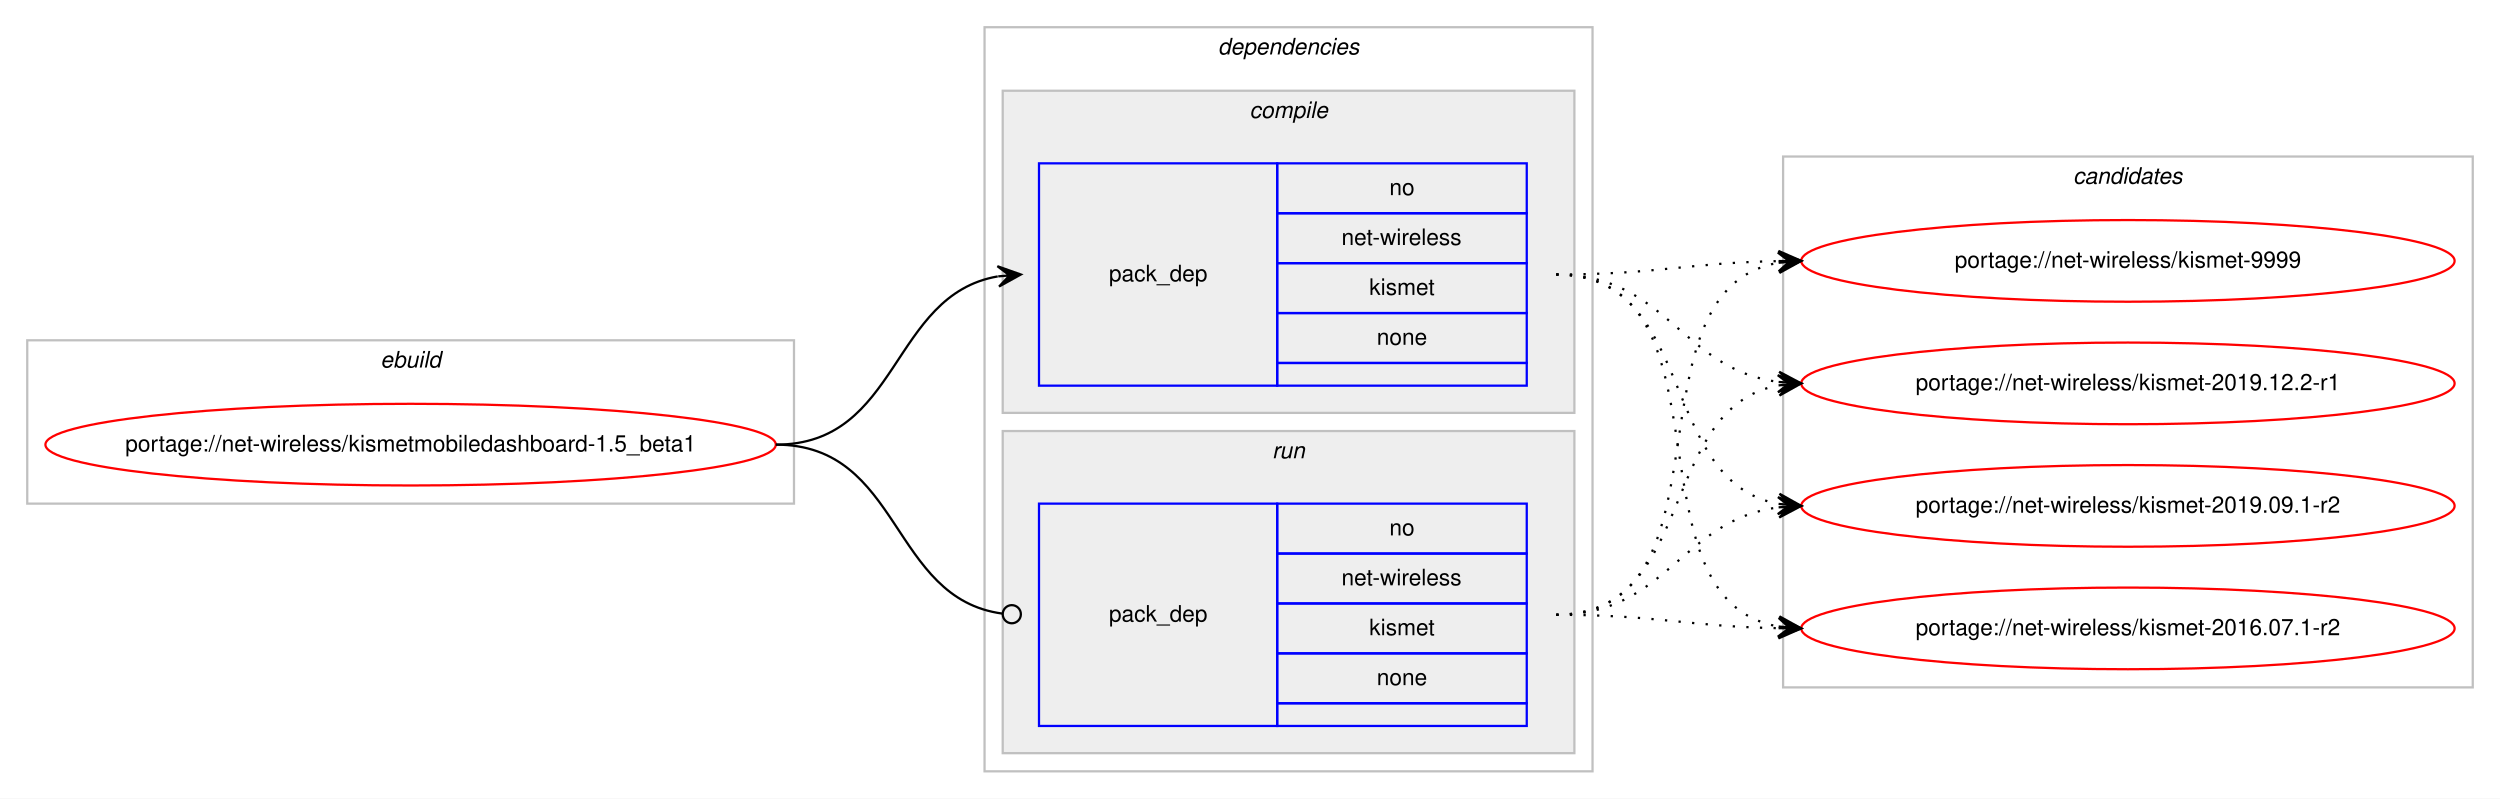
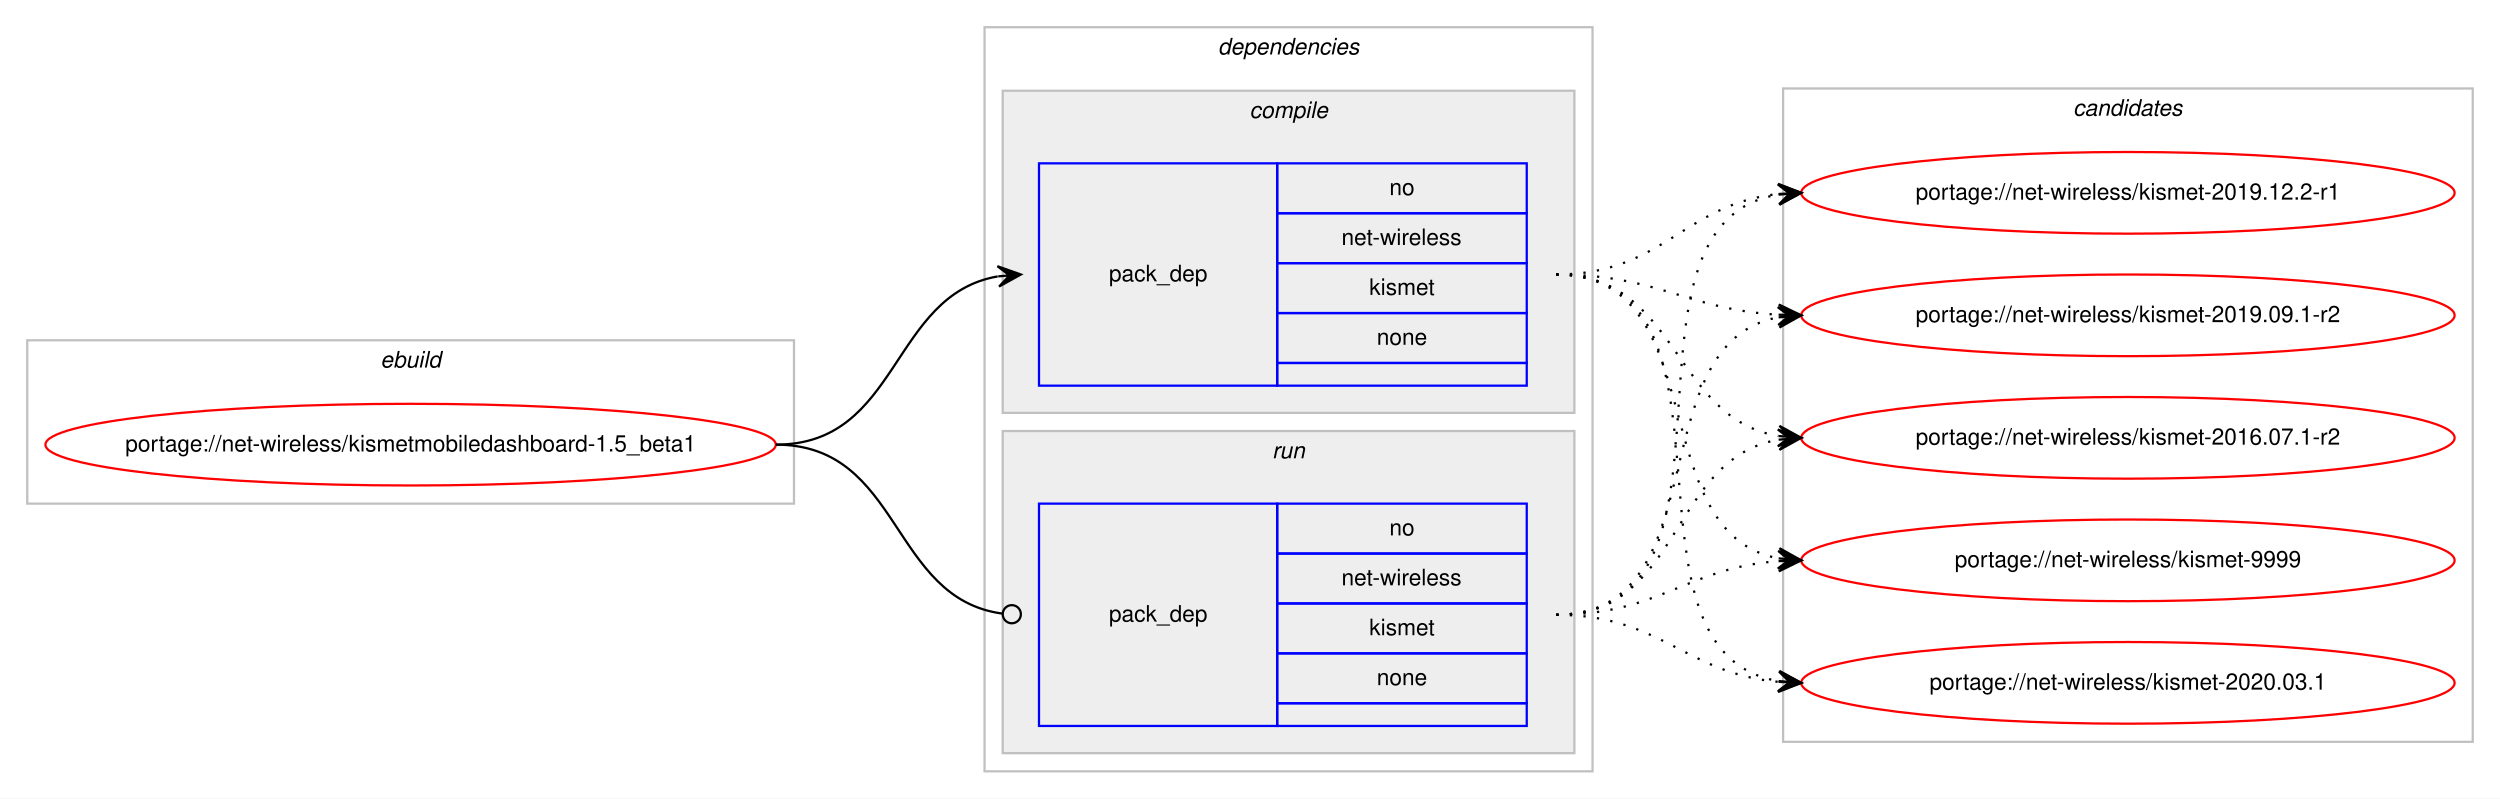
<svg xmlns="http://www.w3.org/2000/svg" xmlns:xlink="http://www.w3.org/1999/xlink" width="1102pt" height="352pt" viewBox="0.00 0.00 1101.98 352.00">
  <g id="graph0" class="graph" transform="scale(1 1) rotate(0) translate(4 348)">
    <polygon fill="#ffffff" stroke="transparent" points="-4,4 -4,-348 1097.982,-348 1097.982,4 -4,4" />
    <g id="clust1" class="cluster">
      <polygon fill="none" stroke="#c0c0c0" points="8,-126 8,-198 345.981,-198 345.981,-126 8,-126" />
      <text text-anchor="start" x="163.654" y="-186" font-family="Helvetica,sans-Serif" font-style="italic" font-size="10.00" fill="#000000">ebuild</text>
    </g>
    <g id="clust2" class="cluster">
      <polygon fill="none" stroke="#c0c0c0" points="429.981,-8 429.981,-336 697.981,-336 697.981,-8 429.981,-8" />
      <text text-anchor="start" x="532.856" y="-324" font-family="Helvetica,sans-Serif" font-style="italic" font-size="10.00" fill="#000000">dependencies</text>
    </g>
    <g id="clust3" class="cluster">
      <polygon fill="#eeeeee" stroke="#c0c0c0" points="437.981,-166 437.981,-308 689.981,-308 689.981,-166 437.981,-166" />
      <text text-anchor="start" x="546.76" y="-296" font-family="Helvetica,sans-Serif" font-style="italic" font-size="10.00" fill="#000000">compile</text>
    </g>
    <g id="clust6" class="cluster">
      <polygon fill="#eeeeee" stroke="#c0c0c0" points="437.981,-16 437.981,-158 689.981,-158 689.981,-16 437.981,-16" />
      <text text-anchor="start" x="556.758" y="-146" font-family="Helvetica,sans-Serif" font-style="italic" font-size="10.00" fill="#000000">run</text>
    </g>
    <g id="clust8" class="cluster">
-       <polygon fill="none" stroke="#c0c0c0" points="781.981,-45 781.981,-279 1085.982,-279 1085.982,-45 781.981,-45" />
-       <text text-anchor="start" x="909.806" y="-267" font-family="Helvetica,sans-Serif" font-style="italic" font-size="10.00" fill="#000000">candidates</text>
+       <polygon fill="none" stroke="#c0c0c0" points="781.981,-21 781.981,-309 1085.982,-309 1085.982,-21 781.981,-21" />
+       <text text-anchor="start" x="909.806" y="-297" font-family="Helvetica,sans-Serif" font-style="italic" font-size="10.00" fill="#000000">candidates</text>
    </g>
    <g id="node1" class="node">
      <g id="a_node1">
        <a xlink:href="../net-wireless/kismetmobiledashboard-1.5_beta1.svg" xlink:title="portage://net-wireless/kismetmobiledashboard-1.5_beta1">
          <ellipse fill="none" stroke="#ff0000" cx="176.991" cy="-152" rx="160.982" ry="18" />
          <text text-anchor="middle" x="176.991" y="-149" font-family="Helvetica,sans-Serif" font-size="10.00" fill="#000000">portage://net-wireless/kismetmobiledashboard-1.5_beta1</text>
        </a>
      </g>
    </g>
    <g id="node2" class="node">
      <polygon fill="none" stroke="#0000ff" points="453.981,-178 453.981,-276 558.981,-276 558.981,-178 453.981,-178" />
      <text text-anchor="start" x="484.805" y="-224" font-family="Helvetica,sans-Serif" font-size="10.00" fill="#000000">pack_dep</text>
      <polygon fill="none" stroke="#0000ff" points="558.981,-254 558.981,-276 668.981,-276 668.981,-254 558.981,-254" />
      <text text-anchor="start" x="608.423" y="-262" font-family="Helvetica,sans-Serif" font-size="10.00" fill="#000000">no</text>
      <polygon fill="none" stroke="#0000ff" points="558.981,-232 558.981,-254 668.981,-254 668.981,-232 558.981,-232" />
      <text text-anchor="start" x="587.317" y="-240" font-family="Helvetica,sans-Serif" font-size="10.00" fill="#000000">net-wireless</text>
      <polygon fill="none" stroke="#0000ff" points="558.981,-210 558.981,-232 668.981,-232 668.981,-210 558.981,-210" />
      <text text-anchor="start" x="599.538" y="-218" font-family="Helvetica,sans-Serif" font-size="10.00" fill="#000000">kismet</text>
      <polygon fill="none" stroke="#0000ff" points="558.981,-188 558.981,-210 668.981,-210 668.981,-188 558.981,-188" />
      <text text-anchor="start" x="602.864" y="-196" font-family="Helvetica,sans-Serif" font-size="10.00" fill="#000000">none</text>
      <polygon fill="none" stroke="#0000ff" points="558.981,-178 558.981,-188 668.981,-188 668.981,-178 558.981,-178" />
    </g>
    <g id="edge1" class="edge">
      <path fill="none" stroke="#000000" d="M337.991,-152C392.774,-152 388.393,-217.918 435.781,-226.158" />
      <polygon fill="#000000" stroke="#000000" points="445.981,-227 435.645,-230.662 440.998,-226.589 436.015,-226.177 436.015,-226.177 436.015,-226.177 440.998,-226.589 436.386,-221.692 445.981,-227 445.981,-227" />
    </g>
    <g id="node3" class="node">
      <polygon fill="none" stroke="#0000ff" points="453.981,-28 453.981,-126 558.981,-126 558.981,-28 453.981,-28" />
      <text text-anchor="start" x="484.805" y="-74" font-family="Helvetica,sans-Serif" font-size="10.00" fill="#000000">pack_dep</text>
      <polygon fill="none" stroke="#0000ff" points="558.981,-104 558.981,-126 668.981,-126 668.981,-104 558.981,-104" />
      <text text-anchor="start" x="608.423" y="-112" font-family="Helvetica,sans-Serif" font-size="10.00" fill="#000000">no</text>
      <polygon fill="none" stroke="#0000ff" points="558.981,-82 558.981,-104 668.981,-104 668.981,-82 558.981,-82" />
      <text text-anchor="start" x="587.317" y="-90" font-family="Helvetica,sans-Serif" font-size="10.00" fill="#000000">net-wireless</text>
      <polygon fill="none" stroke="#0000ff" points="558.981,-60 558.981,-82 668.981,-82 668.981,-60 558.981,-60" />
      <text text-anchor="start" x="599.538" y="-68" font-family="Helvetica,sans-Serif" font-size="10.00" fill="#000000">kismet</text>
      <polygon fill="none" stroke="#0000ff" points="558.981,-38 558.981,-60 668.981,-60 668.981,-38 558.981,-38" />
      <text text-anchor="start" x="602.864" y="-46" font-family="Helvetica,sans-Serif" font-size="10.00" fill="#000000">none</text>
      <polygon fill="none" stroke="#0000ff" points="558.981,-28 558.981,-38 668.981,-38 668.981,-28 558.981,-28" />
    </g>
    <g id="edge2" class="edge">
      <path fill="none" stroke="#000000" d="M337.991,-152C393.573,-152 388.253,-84.145 437.887,-77.519" />
      <ellipse fill="none" stroke="#000000" cx="441.99" cy="-77.256" rx="4" ry="4" />
    </g>
    <g id="node4" class="node">
      <g id="a_node4">
        <a xlink:href="../net-wireless/kismet-9999.svg" xlink:title="portage://net-wireless/kismet-9999">
-           <ellipse fill="none" stroke="#ff0000" cx="933.981" cy="-233" rx="144" ry="18" />
-           <text text-anchor="middle" x="933.981" y="-230" font-family="Helvetica,sans-Serif" font-size="10.00" fill="#000000">portage://net-wireless/kismet-9999</text>
+           <ellipse fill="none" stroke="#ff0000" cx="933.981" cy="-101" rx="144" ry="18" />
+           <text text-anchor="middle" x="933.981" y="-98" font-family="Helvetica,sans-Serif" font-size="10.00" fill="#000000">portage://net-wireless/kismet-9999</text>
        </a>
      </g>
    </g>
    <g id="edge3" class="edge">
-       <path fill="none" stroke="#000000" stroke-dasharray="1,5" d="M681.981,-227C726.487,-227 739.949,-232.142 779.846,-232.906" />
-       <polygon fill="#000000" stroke="#000000" points="789.981,-233 779.94,-237.407 784.982,-232.953 779.982,-232.907 779.982,-232.907 779.982,-232.907 784.982,-232.953 780.024,-228.407 789.981,-233 789.981,-233" />
+       <path fill="none" stroke="#000000" stroke-dasharray="1,5" d="M681.981,-227C752.136,-227 719.814,-113.004 779.961,-101.872" />
+       <polygon fill="#000000" stroke="#000000" points="789.981,-101 780.409,-106.35 785,-101.433 780.019,-101.867 780.019,-101.867 780.019,-101.867 785,-101.433 779.629,-97.384 789.981,-101 789.981,-101" />
    </g>
    <g id="node5" class="node">
      <g id="a_node5">
-         <a xlink:href="../net-wireless/kismet-2019.12.2-r1.svg" xlink:title="portage://net-wireless/kismet-2019.12.2-r1">
-           <ellipse fill="none" stroke="#ff0000" cx="933.981" cy="-179" rx="144" ry="18" />
-           <text text-anchor="middle" x="933.981" y="-176" font-family="Helvetica,sans-Serif" font-size="10.00" fill="#000000">portage://net-wireless/kismet-2019.12.2-r1</text>
+         <a xlink:href="../net-wireless/kismet-2020.03.1.svg" xlink:title="portage://net-wireless/kismet-2020.03.1">
+           <ellipse fill="none" stroke="#ff0000" cx="933.981" cy="-47" rx="144" ry="18" />
+           <text text-anchor="middle" x="933.981" y="-44" font-family="Helvetica,sans-Serif" font-size="10.00" fill="#000000">portage://net-wireless/kismet-2020.03.1</text>
        </a>
      </g>
    </g>
    <g id="edge4" class="edge">
-       <path fill="none" stroke="#000000" stroke-dasharray="1,5" d="M681.981,-227C730.918,-227 736.82,-185.338 779.873,-179.642" />
-       <polygon fill="#000000" stroke="#000000" points="789.981,-179 780.287,-184.125 784.992,-179.317 780.002,-179.634 780.002,-179.634 780.002,-179.634 784.992,-179.317 779.716,-175.143 789.981,-179 789.981,-179" />
+       <path fill="none" stroke="#000000" stroke-dasharray="1,5" d="M681.981,-227C771.632,-227 702.564,-60.788 779.815,-47.803" />
+       <polygon fill="#000000" stroke="#000000" points="789.981,-47 780.367,-52.273 784.997,-47.394 780.013,-47.787 780.013,-47.787 780.013,-47.787 784.997,-47.394 779.658,-43.301 789.981,-47 789.981,-47" />
    </g>
    <g id="node6" class="node">
      <g id="a_node6">
-         <a xlink:href="../net-wireless/kismet-2019.09.1-r2.svg" xlink:title="portage://net-wireless/kismet-2019.09.1-r2">
-           <ellipse fill="none" stroke="#ff0000" cx="933.981" cy="-125" rx="144" ry="18" />
-           <text text-anchor="middle" x="933.981" y="-122" font-family="Helvetica,sans-Serif" font-size="10.00" fill="#000000">portage://net-wireless/kismet-2019.09.1-r2</text>
+         <a xlink:href="../net-wireless/kismet-2019.12.2-r1.svg" xlink:title="portage://net-wireless/kismet-2019.12.2-r1">
+           <ellipse fill="none" stroke="#ff0000" cx="933.981" cy="-263" rx="144" ry="18" />
+           <text text-anchor="middle" x="933.981" y="-260" font-family="Helvetica,sans-Serif" font-size="10.00" fill="#000000">portage://net-wireless/kismet-2019.12.2-r1</text>
        </a>
      </g>
    </g>
    <g id="edge5" class="edge">
-       <path fill="none" stroke="#000000" stroke-dasharray="1,5" d="M681.981,-227C744.394,-227 726.319,-135.851 779.928,-125.882" />
-       <polygon fill="#000000" stroke="#000000" points="789.981,-125 780.413,-130.357 785.001,-125.437 780.02,-125.874 780.02,-125.874 780.02,-125.874 785.001,-125.437 779.626,-121.391 789.981,-125 789.981,-125" />
+       <path fill="none" stroke="#000000" stroke-dasharray="1,5" d="M681.981,-227C729.02,-227 738.211,-258.115 779.928,-262.491" />
+       <polygon fill="#000000" stroke="#000000" points="789.981,-263 779.767,-266.989 784.988,-262.747 779.994,-262.494 779.994,-262.494 779.994,-262.494 784.988,-262.747 780.222,-258 789.981,-263 789.981,-263" />
    </g>
    <g id="node7" class="node">
      <g id="a_node7">
-         <a xlink:href="../net-wireless/kismet-2016.07.1-r2.svg" xlink:title="portage://net-wireless/kismet-2016.07.1-r2">
-           <ellipse fill="none" stroke="#ff0000" cx="933.981" cy="-71" rx="144" ry="18" />
-           <text text-anchor="middle" x="933.981" y="-68" font-family="Helvetica,sans-Serif" font-size="10.00" fill="#000000">portage://net-wireless/kismet-2016.07.1-r2</text>
+         <a xlink:href="../net-wireless/kismet-2019.09.1-r2.svg" xlink:title="portage://net-wireless/kismet-2019.09.1-r2">
+           <ellipse fill="none" stroke="#ff0000" cx="933.981" cy="-209" rx="144" ry="18" />
+           <text text-anchor="middle" x="933.981" y="-206" font-family="Helvetica,sans-Serif" font-size="10.00" fill="#000000">portage://net-wireless/kismet-2019.09.1-r2</text>
        </a>
      </g>
    </g>
    <g id="edge6" class="edge">
-       <path fill="none" stroke="#000000" stroke-dasharray="1,5" d="M681.981,-227C762.686,-227 710.599,-84.118 779.891,-71.839" />
-       <polygon fill="#000000" stroke="#000000" points="789.981,-71 780.389,-76.314 784.999,-71.415 780.016,-71.829 780.016,-71.829 780.016,-71.829 784.999,-71.415 779.643,-67.344 789.981,-71 789.981,-71" />
+       <path fill="none" stroke="#000000" stroke-dasharray="1,5" d="M681.981,-227C727.032,-227 739.525,-211.573 779.743,-209.283" />
+       <polygon fill="#000000" stroke="#000000" points="789.981,-209 780.11,-213.774 784.983,-209.138 779.985,-209.276 779.985,-209.276 779.985,-209.276 784.983,-209.138 779.861,-204.778 789.981,-209 789.981,-209" />
+     </g>
+     <g id="node8" class="node">
+       <g id="a_node8">
+         <a xlink:href="../net-wireless/kismet-2016.07.1-r2.svg" xlink:title="portage://net-wireless/kismet-2016.07.1-r2">
+           <ellipse fill="none" stroke="#ff0000" cx="933.981" cy="-155" rx="144" ry="18" />
+           <text text-anchor="middle" x="933.981" y="-152" font-family="Helvetica,sans-Serif" font-size="10.00" fill="#000000">portage://net-wireless/kismet-2016.07.1-r2</text>
+         </a>
+       </g>
    </g>
    <g id="edge7" class="edge">
-       <path fill="none" stroke="#000000" stroke-dasharray="1,5" d="M681.981,-77C762.686,-77 710.599,-219.882 779.891,-232.161" />
-       <polygon fill="#000000" stroke="#000000" points="789.981,-233 779.643,-236.655 784.999,-232.585 780.016,-232.171 780.016,-232.171 780.016,-232.171 784.999,-232.585 780.389,-227.686 789.981,-233 789.981,-233" />
+       <path fill="none" stroke="#000000" stroke-dasharray="1,5" d="M681.981,-227C736.065,-227 732.961,-163.719 779.896,-155.809" />
+       <polygon fill="#000000" stroke="#000000" points="789.981,-155 780.373,-160.285 784.997,-155.4 780.014,-155.799 780.014,-155.799 780.014,-155.799 784.997,-155.4 779.654,-151.314 789.981,-155 789.981,-155" />
    </g>
    <g id="edge8" class="edge">
-       <path fill="none" stroke="#000000" stroke-dasharray="1,5" d="M681.981,-77C744.394,-77 726.319,-168.149 779.928,-178.118" />
-       <polygon fill="#000000" stroke="#000000" points="789.981,-179 779.626,-182.609 785.001,-178.563 780.02,-178.126 780.02,-178.126 780.02,-178.126 785.001,-178.563 780.413,-173.643 789.981,-179 789.981,-179" />
+       <path fill="none" stroke="#000000" stroke-dasharray="1,5" d="M681.981,-77C727.599,-77 739.208,-97.657 779.911,-100.642" />
+       <polygon fill="#000000" stroke="#000000" points="789.981,-101 779.828,-105.142 784.985,-100.822 779.988,-100.645 779.988,-100.645 779.988,-100.645 784.985,-100.822 780.148,-96.148 789.981,-101 789.981,-101" />
    </g>
    <g id="edge9" class="edge">
-       <path fill="none" stroke="#000000" stroke-dasharray="1,5" d="M681.981,-77C730.918,-77 736.82,-118.662 779.873,-124.358" />
-       <polygon fill="#000000" stroke="#000000" points="789.981,-125 779.716,-128.857 784.992,-124.683 780.002,-124.366 780.002,-124.366 780.002,-124.366 784.992,-124.683 780.287,-119.875 789.981,-125 789.981,-125" />
+       <path fill="none" stroke="#000000" stroke-dasharray="1,5" d="M681.981,-77C728.199,-77 738.739,-51.179 779.799,-47.447" />
+       <polygon fill="#000000" stroke="#000000" points="789.981,-47 780.189,-51.935 784.986,-47.219 779.991,-47.439 779.991,-47.439 779.991,-47.439 784.986,-47.219 779.794,-42.943 789.981,-47 789.981,-47" />
    </g>
    <g id="edge10" class="edge">
-       <path fill="none" stroke="#000000" stroke-dasharray="1,5" d="M681.981,-77C726.487,-77 739.949,-71.858 779.846,-71.094" />
-       <polygon fill="#000000" stroke="#000000" points="789.981,-71 780.024,-75.593 784.982,-71.046 779.982,-71.093 779.982,-71.093 779.982,-71.093 784.982,-71.046 779.94,-66.593 789.981,-71 789.981,-71" />
+       <path fill="none" stroke="#000000" stroke-dasharray="1,5" d="M681.981,-77C773.839,-77 700.616,-248.753 779.576,-262.171" />
+       <polygon fill="#000000" stroke="#000000" points="789.981,-263 779.656,-266.691 784.997,-262.603 780.013,-262.205 780.013,-262.205 780.013,-262.205 784.997,-262.603 780.371,-257.72 789.981,-263 789.981,-263" />
+     </g>
+     <g id="edge11" class="edge">
+       <path fill="none" stroke="#000000" stroke-dasharray="1,5" d="M681.981,-77C754.081,-77 718.154,-196.424 779.704,-208.087" />
+       <polygon fill="#000000" stroke="#000000" points="789.981,-209 779.622,-212.597 785.001,-208.557 780.021,-208.115 780.021,-208.115 780.021,-208.115 785.001,-208.557 780.419,-203.632 789.981,-209 789.981,-209" />
+     </g>
+     <g id="edge12" class="edge">
+       <path fill="none" stroke="#000000" stroke-dasharray="1,5" d="M681.981,-77C737.606,-77 731.778,-145.841 779.962,-154.177" />
+       <polygon fill="#000000" stroke="#000000" points="789.981,-155 779.647,-158.666 784.998,-154.591 780.015,-154.181 780.015,-154.181 780.015,-154.181 784.998,-154.591 780.384,-149.696 789.981,-155 789.981,-155" />
    </g>
  </g>
</svg>
